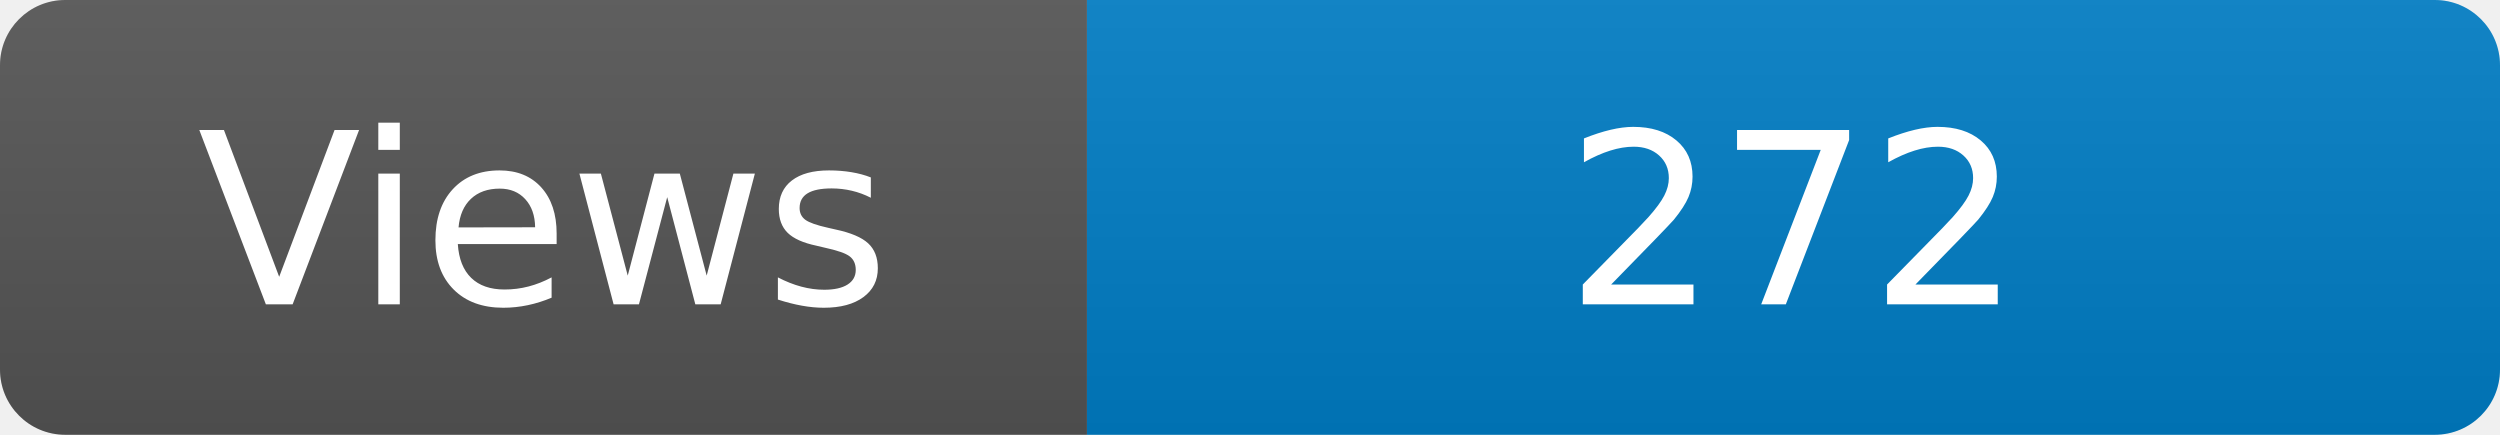
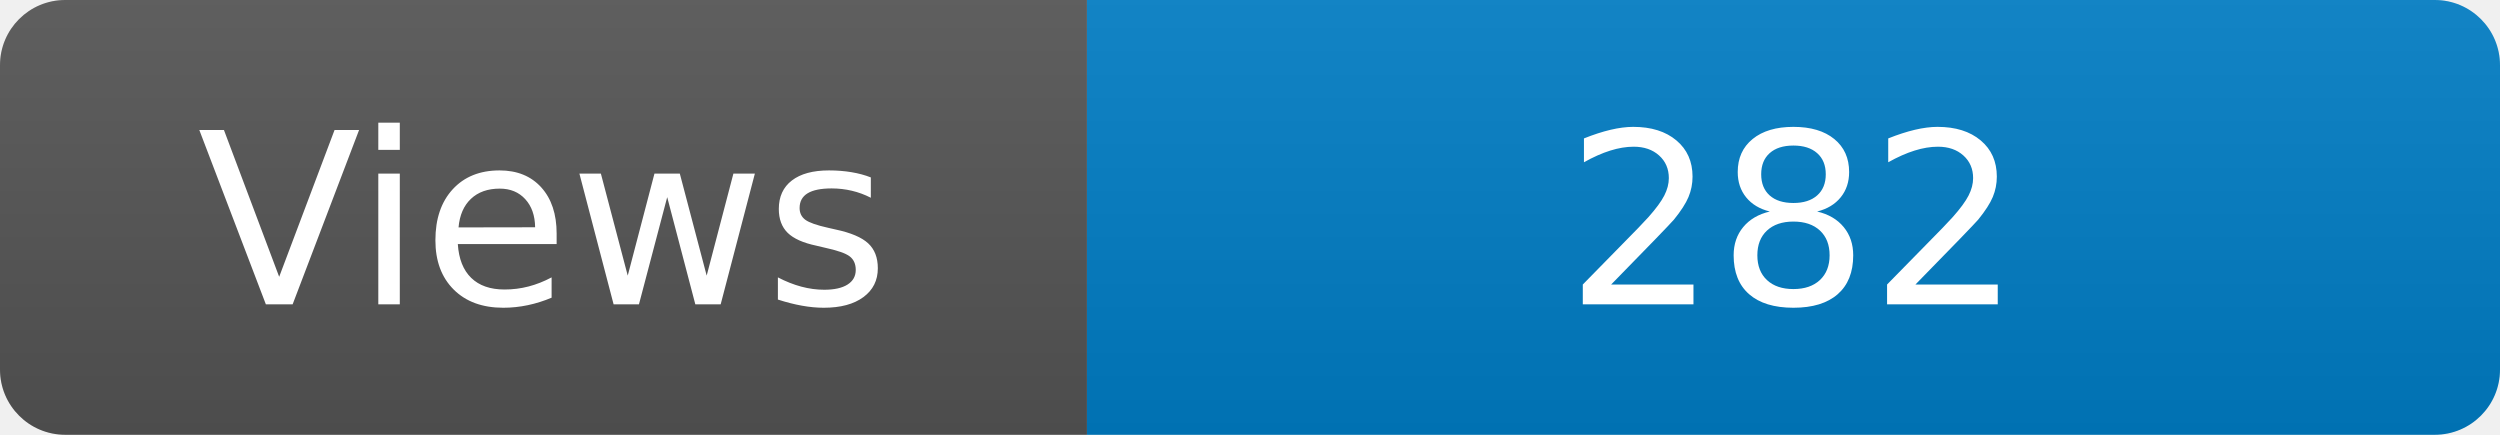
<svg xmlns="http://www.w3.org/2000/svg" width="115" height="20" role="img" aria-label="Maintained?: yes">
  <linearGradient id="s" x2="0" y2="100%">
    <stop offset="0" stop-color="#bbb" stop-opacity=".1" />
    <stop offset="1" stop-opacity=".1" />
  </linearGradient>
  <clipPath id="r">
    <rect width="115" height="20" rx="3" fill="#fff" />
  </clipPath>
  <g clip-path="url(#r)">
    <rect width="50" height="20" fill="#555" />
    <rect x="50" width="160" height="20" fill="#007ec6" />
    <rect width="115" height="20" fill="url(#s)" />
  </g>
  <g fill="#fff" text-anchor="middle" font-family="Verdana,Geneva,DejaVu Sans,sans-serif" font-size="110">
    <text x="250" y="140" transform="scale(.1)" fill="#fff">Views</text>
-     <text x="825" y="140" transform="scale(.1)" fill="#fff">272</text>
+     <text x="825" y="140" transform="scale(.1)" fill="#fff">282</text>
  </g>
</svg>
